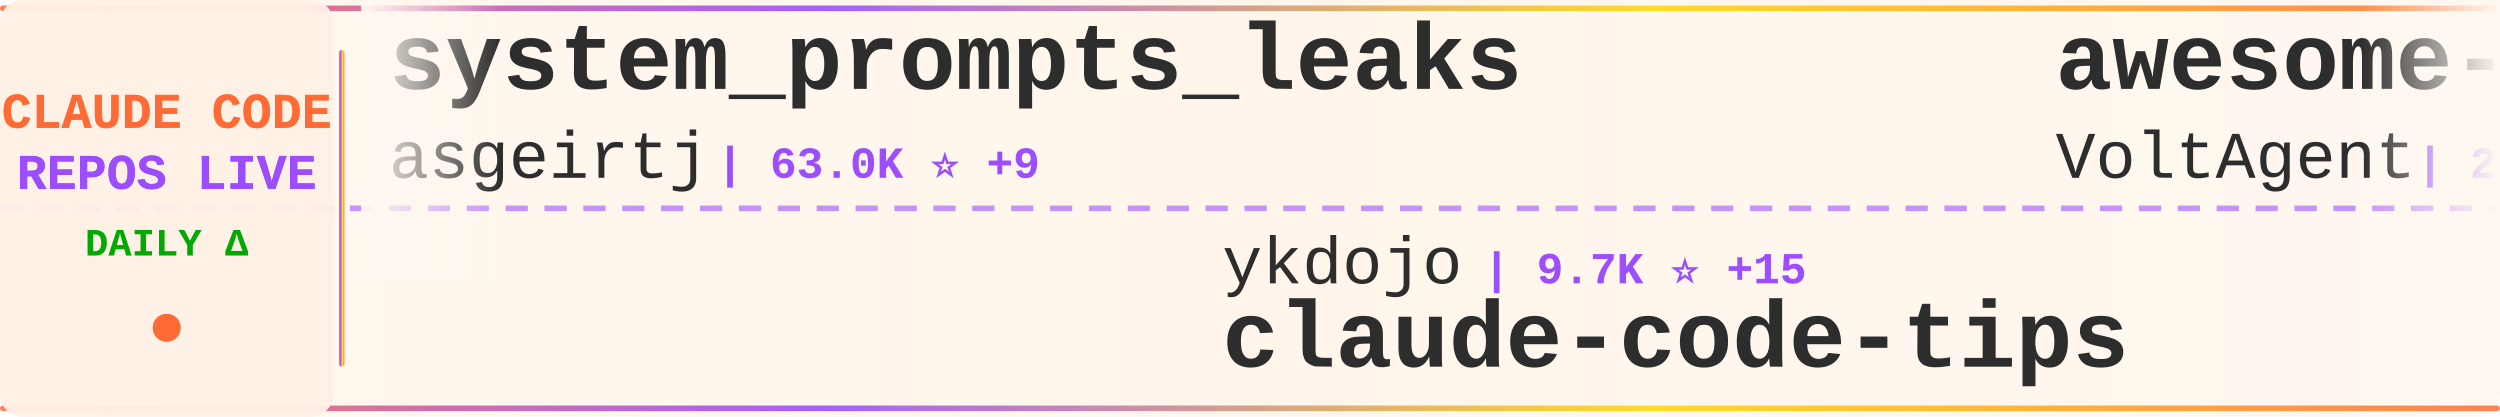
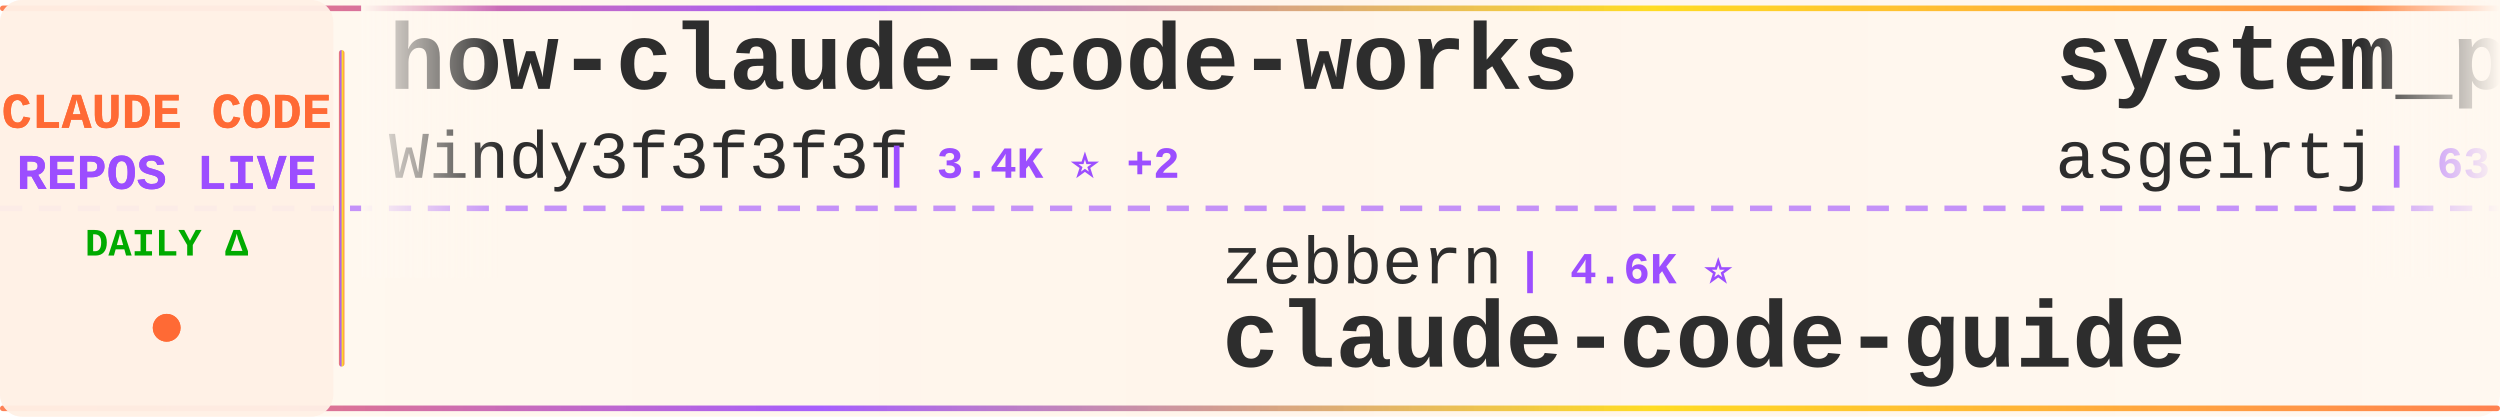
<svg xmlns="http://www.w3.org/2000/svg" width="900" height="150">
  <defs>
    <linearGradient id="tickerBg" x1="0%" y1="0%" x2="100%" y2="0%">
      <stop offset="0%" style="stop-color:#fff8f0;stop-opacity:0.98" />
      <stop offset="50%" style="stop-color:#fff5eb;stop-opacity:1" />
      <stop offset="100%" style="stop-color:#fff8f0;stop-opacity:0.98" />
    </linearGradient>
    <linearGradient id="borderGrad" x1="0%" y1="0%" x2="100%" y2="0%">
      <stop offset="0%" style="stop-color:#FF6B35;stop-opacity:0.85">
        <animate attributeName="stop-opacity" values="0.85;1;0.85" dur="2s" repeatCount="indefinite" />
      </stop>
      <stop offset="33%" style="stop-color:#9C4EFF;stop-opacity:0.9">
        <animate attributeName="stop-opacity" values="0.9;1;0.9" dur="2.2s" repeatCount="indefinite" />
      </stop>
      <stop offset="66%" style="stop-color:#FFD700;stop-opacity:0.85">
        <animate attributeName="stop-opacity" values="0.85;1;0.85" dur="1.8s" repeatCount="indefinite" />
      </stop>
      <stop offset="100%" style="stop-color:#FF6B35;stop-opacity:0.85">
        <animate attributeName="stop-opacity" values="0.85;1;0.85" dur="2s" repeatCount="indefinite" />
      </stop>
    </linearGradient>
    <filter id="textGlow">
      <feGaussianBlur stdDeviation="0.15" result="coloredBlur" />
      <feMerge>
        <feMergeNode in="coloredBlur" />
        <feMergeNode in="SourceGraphic" />
      </feMerge>
    </filter>
    <filter id="metricGlow">
      <feGaussianBlur stdDeviation="0.2" result="coloredBlur" />
      <feMerge>
        <feMergeNode in="coloredBlur" />
        <feMergeNode in="SourceGraphic" />
      </feMerge>
    </filter>
    <linearGradient id="leftFade" x1="0%" y1="0%" x2="100%" y2="0%">
      <stop offset="0%" style="stop-color:#fff8f0;stop-opacity:1" />
      <stop offset="100%" style="stop-color:#fff8f0;stop-opacity:0" />
    </linearGradient>
    <linearGradient id="rightFade" x1="0%" y1="0%" x2="100%" y2="0%">
      <stop offset="0%" style="stop-color:#fff8f0;stop-opacity:0" />
      <stop offset="100%" style="stop-color:#fff8f0;stop-opacity:1" />
    </linearGradient>
  </defs>
  <rect width="900" height="150" fill="url(#tickerBg)" rx="8" />
  <rect x="0" y="2" width="900" height="2" fill="url(#borderGrad)" rx="1" />
  <rect x="0" y="146" width="900" height="2" fill="url(#borderGrad)" rx="1" />
  <line x1="0" y1="75" x2="900" y2="75" stroke="#9C4EFF" stroke-width="2" stroke-dasharray="8 6" opacity="0.6" />
  <rect x="0" y="0" width="120" height="150" fill="#fff0e6" opacity="0.95" rx="8" />
  <text x="60" y="46" font-family="'Courier New', monospace" font-size="18" font-weight="bold" fill="#FF6B35" text-anchor="middle" filter="url(#textGlow)">
    CLAUDE CODE
  </text>
  <text x="60" y="68" font-family="'Courier New', monospace" font-size="18" font-weight="bold" fill="#9C4EFF" text-anchor="middle" filter="url(#textGlow)">
    REPOS LIVE
  </text>
  <text x="60" y="92" font-family="'Courier New', monospace" font-size="14" font-weight="bold" fill="#00aa00" text-anchor="middle">
    DAILY Δ
  </text>
  <circle cx="60" cy="118" r="5" fill="#FF6B35" filter="url(#metricGlow)">
    <animate attributeName="r" values="4;6;4" dur="1.5s" repeatCount="indefinite" />
    <animate attributeName="opacity" values="0.6;1;0.6" dur="1.5s" repeatCount="indefinite" />
  </circle>
  <rect x="122" y="18" width="2" height="114" fill="url(#borderGrad)" rx="1" />
  <clipPath id="tickerClip">
    <rect x="130" y="0" width="770" height="150" />
  </clipPath>
  <g clip-path="url(#tickerClip)">
    <g id="tickerItems">
      <animateTransform attributeName="transform" attributeType="XML" type="translate" from="0 0" to="-3000 0" dur="54s" repeatCount="indefinite" />
      <g transform="translate(0, 0)">
+         <text x="140" y="32" font-family="'Courier New', monospace" font-size="34" font-weight="bold" fill="#2d2d2d">how-claude-code-works</text>
+         <text x="140" y="64" font-family="'Courier New', monospace" font-size="24" font-weight="normal" fill="#2d2d2d" opacity="1.0">Windy3f3f3f3f</text>
+         <text x="318" y="64" font-family="'Courier New', monospace" font-size="16" font-weight="bold" fill="#9C4EFF"> | 3.4K ⭐ +2</text>
+       </g>
+       <g transform="translate(300, 0)">
+         <text x="140" y="102" font-family="'Courier New', monospace" font-size="24" font-weight="normal" fill="#2d2d2d" opacity="1.0">zebbern</text>
+         <text x="246" y="102" font-family="'Courier New', monospace" font-size="16" font-weight="bold" fill="#9C4EFF"> | 4.6K ⭐</text>
+         <text x="140" y="132" font-family="'Courier New', monospace" font-size="34" font-weight="bold" fill="#2d2d2d">claude-code-guide</text>
+       </g>
+       <g transform="translate(600, 0)">
        <text x="140" y="32" font-family="'Courier New', monospace" font-size="34" font-weight="bold" fill="#2d2d2d">system_prompts_leaks</text>
        <text x="140" y="64" font-family="'Courier New', monospace" font-size="24" font-weight="normal" fill="#2d2d2d" opacity="1.0">asgeirtj</text>
-         <text x="258" y="64" font-family="'Courier New', monospace" font-size="16" font-weight="bold" fill="#9C4EFF"> | 63.0K ⭐ +9</text>
-       </g>
-       <g transform="translate(300, 0)">
-         <text x="140" y="102" font-family="'Courier New', monospace" font-size="24" font-weight="normal" fill="#2d2d2d" opacity="1.0">ykdojo</text>
-         <text x="234" y="102" font-family="'Courier New', monospace" font-size="16" font-weight="bold" fill="#9C4EFF"> | 9.7K ⭐ +15</text>
-         <text x="140" y="132" font-family="'Courier New', monospace" font-size="34" font-weight="bold" fill="#2d2d2d">claude-code-tips</text>
-       </g>
-       <g transform="translate(600, 0)">
-         <text x="140" y="32" font-family="'Courier New', monospace" font-size="34" font-weight="bold" fill="#2d2d2d">awesome-claude-code-suba...</text>
-         <text x="140" y="64" font-family="'Courier New', monospace" font-size="24" font-weight="normal" fill="#2d2d2d" opacity="1.0">VoltAgent</text>
-         <text x="270" y="64" font-family="'Courier New', monospace" font-size="16" font-weight="bold" fill="#9C4EFF"> | 24.3K ⭐ +5</text>
+         <text x="258" y="64" font-family="'Courier New', monospace" font-size="16" font-weight="bold" fill="#9C4EFF"> | 63.0K ⭐ +2</text>
      </g>
      <g transform="translate(900, 0)">
-         <text x="140" y="102" font-family="'Courier New', monospace" font-size="24" font-weight="normal" fill="#2d2d2d" opacity="1.0">krusemediallc</text>
-         <text x="318" y="102" font-family="'Courier New', monospace" font-size="16" font-weight="bold" fill="#9C4EFF"> | 1.2K ⭐</text>
-         <text x="140" y="132" font-family="'Courier New', monospace" font-size="34" font-weight="bold" fill="#2d2d2d">arcads-claude-code</text>
+         <text x="140" y="102" font-family="'Courier New', monospace" font-size="24" font-weight="normal" fill="#2d2d2d" opacity="1.0">davila7</text>
+         <text x="246" y="102" font-family="'Courier New', monospace" font-size="16" font-weight="bold" fill="#9C4EFF"> | 30.3K ⭐</text>
+         <text x="140" y="132" font-family="'Courier New', monospace" font-size="34" font-weight="bold" fill="#2d2d2d">claude-code-templates</text>
      </g>
      <g transform="translate(1200, 0)">
-         <text x="140" y="32" font-family="'Courier New', monospace" font-size="34" font-weight="bold" fill="#2d2d2d">awesome-claude-code-plug...</text>
-         <text x="140" y="64" font-family="'Courier New', monospace" font-size="24" font-weight="normal" fill="#2d2d2d" opacity="1.0">ccplugins</text>
-         <text x="270" y="64" font-family="'Courier New', monospace" font-size="16" font-weight="bold" fill="#9C4EFF"> | 913 ⭐ +913</text>
+         <text x="140" y="32" font-family="'Courier New', monospace" font-size="34" font-weight="bold" fill="#2d2d2d">ECC</text>
+         <text x="140" y="64" font-family="'Courier New', monospace" font-size="24" font-weight="normal" fill="#2d2d2d" opacity="1.0">affaan-m</text>
+         <text x="258" y="64" font-family="'Courier New', monospace" font-size="16" font-weight="bold" fill="#9C4EFF"> | 240.2K ⭐ +9</text>
      </g>
      <g transform="translate(1500, 0)">
-         <text x="140" y="102" font-family="'Courier New', monospace" font-size="24" font-weight="normal" fill="#2d2d2d" opacity="1.0">rohitg00</text>
-         <text x="258" y="102" font-family="'Courier New', monospace" font-size="16" font-weight="bold" fill="#9C4EFF"> | 2.5K ⭐ +1</text>
-         <text x="140" y="132" font-family="'Courier New', monospace" font-size="34" font-weight="bold" fill="#2d2d2d">awesome-claude-code-tool...</text>
+         <text x="140" y="102" font-family="'Courier New', monospace" font-size="24" font-weight="normal" fill="#2d2d2d" opacity="1.0">jeremylongshore</text>
+         <text x="342" y="102" font-family="'Courier New', monospace" font-size="16" font-weight="bold" fill="#9C4EFF"> | 2.6K ⭐ +1</text>
+         <text x="140" y="132" font-family="'Courier New', monospace" font-size="34" font-weight="bold" fill="#2d2d2d">claude-code-plugins-plus...</text>
      </g>
      <g transform="translate(1800, 0)">
-         <text x="140" y="32" font-family="'Courier New', monospace" font-size="34" font-weight="bold" fill="#2d2d2d">claude_codex_bridge</text>
-         <text x="140" y="64" font-family="'Courier New', monospace" font-size="24" font-weight="normal" fill="#2d2d2d" opacity="1.0">SeemSeam</text>
-         <text x="258" y="64" font-family="'Courier New', monospace" font-size="16" font-weight="bold" fill="#9C4EFF"> | 3.4K ⭐</text>
+         <text x="140" y="32" font-family="'Courier New', monospace" font-size="34" font-weight="bold" fill="#2d2d2d">claude-code-harness</text>
+         <text x="140" y="64" font-family="'Courier New', monospace" font-size="24" font-weight="normal" fill="#2d2d2d" opacity="1.0">Chachamaru127</text>
+         <text x="318" y="64" font-family="'Courier New', monospace" font-size="16" font-weight="bold" fill="#9C4EFF"> | 3.1K ⭐</text>
      </g>
      <g transform="translate(2100, 0)">
-         <text x="140" y="102" font-family="'Courier New', monospace" font-size="24" font-weight="normal" fill="#2d2d2d" opacity="1.0">jqueryscript</text>
-         <text x="306" y="102" font-family="'Courier New', monospace" font-size="16" font-weight="bold" fill="#9C4EFF"> | 499 ⭐</text>
-         <text x="140" y="132" font-family="'Courier New', monospace" font-size="34" font-weight="bold" fill="#2d2d2d">awesome-claude-code</text>
+         <text x="140" y="102" font-family="'Courier New', monospace" font-size="24" font-weight="normal" fill="#2d2d2d" opacity="1.0">sugyan</text>
+         <text x="234" y="102" font-family="'Courier New', monospace" font-size="16" font-weight="bold" fill="#9C4EFF"> | 1.1K ⭐</text>
+         <text x="140" y="132" font-family="'Courier New', monospace" font-size="34" font-weight="bold" fill="#2d2d2d">claude-code-webui</text>
      </g>
      <g transform="translate(2400, 0)">
-         <text x="140" y="32" font-family="'Courier New', monospace" font-size="34" font-weight="bold" fill="#2d2d2d">Claude-Code</text>
-         <text x="140" y="64" font-family="'Courier New', monospace" font-size="24" font-weight="normal" fill="#2d2d2d" opacity="1.0">pengchengneo</text>
-         <text x="306" y="64" font-family="'Courier New', monospace" font-size="16" font-weight="bold" fill="#9C4EFF"> | 1.7K ⭐</text>
+         <text x="140" y="32" font-family="'Courier New', monospace" font-size="34" font-weight="bold" fill="#2d2d2d">claude-code-sourcemap</text>
+         <text x="140" y="64" font-family="'Courier New', monospace" font-size="24" font-weight="normal" fill="#2d2d2d" opacity="1.0">ChinaSiro</text>
+         <text x="270" y="64" font-family="'Courier New', monospace" font-size="16" font-weight="bold" fill="#9C4EFF"> | 9.6K ⭐</text>
      </g>
      <g transform="translate(2700, 0)">
-         <text x="140" y="102" font-family="'Courier New', monospace" font-size="24" font-weight="normal" fill="#2d2d2d" opacity="1.0">KPR111</text>
-         <text x="234" y="102" font-family="'Courier New', monospace" font-size="16" font-weight="bold" fill="#9C4EFF"> | 18 ⭐</text>
-         <text x="140" y="132" font-family="'Courier New', monospace" font-size="34" font-weight="bold" fill="#2d2d2d">Claude-Code</text>
+         <text x="140" y="102" font-family="'Courier New', monospace" font-size="24" font-weight="normal" fill="#2d2d2d" opacity="1.0">ccplugins</text>
+         <text x="270" y="102" font-family="'Courier New', monospace" font-size="16" font-weight="bold" fill="#9C4EFF"> | 913 ⭐</text>
+         <text x="140" y="132" font-family="'Courier New', monospace" font-size="34" font-weight="bold" fill="#2d2d2d">awesome-claude-code-plug...</text>
      </g>
      <g transform="translate(3000, 0)">
+         <text x="140" y="32" font-family="'Courier New', monospace" font-size="34" font-weight="bold" fill="#2d2d2d">how-claude-code-works</text>
+         <text x="140" y="64" font-family="'Courier New', monospace" font-size="24" font-weight="normal" fill="#2d2d2d" opacity="1.0">Windy3f3f3f3f</text>
+         <text x="318" y="64" font-family="'Courier New', monospace" font-size="16" font-weight="bold" fill="#9C4EFF"> | 3.4K ⭐ +2</text>
+       </g>
+       <g transform="translate(3300, 0)">
+         <text x="140" y="102" font-family="'Courier New', monospace" font-size="24" font-weight="normal" fill="#2d2d2d" opacity="1.0">zebbern</text>
+         <text x="246" y="102" font-family="'Courier New', monospace" font-size="16" font-weight="bold" fill="#9C4EFF"> | 4.6K ⭐</text>
+         <text x="140" y="132" font-family="'Courier New', monospace" font-size="34" font-weight="bold" fill="#2d2d2d">claude-code-guide</text>
+       </g>
+       <g transform="translate(3600, 0)">
        <text x="140" y="32" font-family="'Courier New', monospace" font-size="34" font-weight="bold" fill="#2d2d2d">system_prompts_leaks</text>
        <text x="140" y="64" font-family="'Courier New', monospace" font-size="24" font-weight="normal" fill="#2d2d2d" opacity="1.0">asgeirtj</text>
-         <text x="258" y="64" font-family="'Courier New', monospace" font-size="16" font-weight="bold" fill="#9C4EFF"> | 63.0K ⭐ +9</text>
-       </g>
-       <g transform="translate(3300, 0)">
-         <text x="140" y="102" font-family="'Courier New', monospace" font-size="24" font-weight="normal" fill="#2d2d2d" opacity="1.0">ykdojo</text>
-         <text x="234" y="102" font-family="'Courier New', monospace" font-size="16" font-weight="bold" fill="#9C4EFF"> | 9.7K ⭐ +15</text>
-         <text x="140" y="132" font-family="'Courier New', monospace" font-size="34" font-weight="bold" fill="#2d2d2d">claude-code-tips</text>
-       </g>
-       <g transform="translate(3600, 0)">
-         <text x="140" y="32" font-family="'Courier New', monospace" font-size="34" font-weight="bold" fill="#2d2d2d">awesome-claude-code-suba...</text>
-         <text x="140" y="64" font-family="'Courier New', monospace" font-size="24" font-weight="normal" fill="#2d2d2d" opacity="1.0">VoltAgent</text>
-         <text x="270" y="64" font-family="'Courier New', monospace" font-size="16" font-weight="bold" fill="#9C4EFF"> | 24.3K ⭐ +5</text>
+         <text x="258" y="64" font-family="'Courier New', monospace" font-size="16" font-weight="bold" fill="#9C4EFF"> | 63.0K ⭐ +2</text>
      </g>
      <g transform="translate(3900, 0)">
-         <text x="140" y="102" font-family="'Courier New', monospace" font-size="24" font-weight="normal" fill="#2d2d2d" opacity="1.0">krusemediallc</text>
-         <text x="318" y="102" font-family="'Courier New', monospace" font-size="16" font-weight="bold" fill="#9C4EFF"> | 1.2K ⭐</text>
-         <text x="140" y="132" font-family="'Courier New', monospace" font-size="34" font-weight="bold" fill="#2d2d2d">arcads-claude-code</text>
+         <text x="140" y="102" font-family="'Courier New', monospace" font-size="24" font-weight="normal" fill="#2d2d2d" opacity="1.0">davila7</text>
+         <text x="246" y="102" font-family="'Courier New', monospace" font-size="16" font-weight="bold" fill="#9C4EFF"> | 30.3K ⭐</text>
+         <text x="140" y="132" font-family="'Courier New', monospace" font-size="34" font-weight="bold" fill="#2d2d2d">claude-code-templates</text>
      </g>
    </g>
  </g>
  <rect x="130" y="0" width="50" height="100" fill="url(#leftFade)" />
  <rect x="850" y="0" width="50" height="100" fill="url(#rightFade)" />
</svg>
